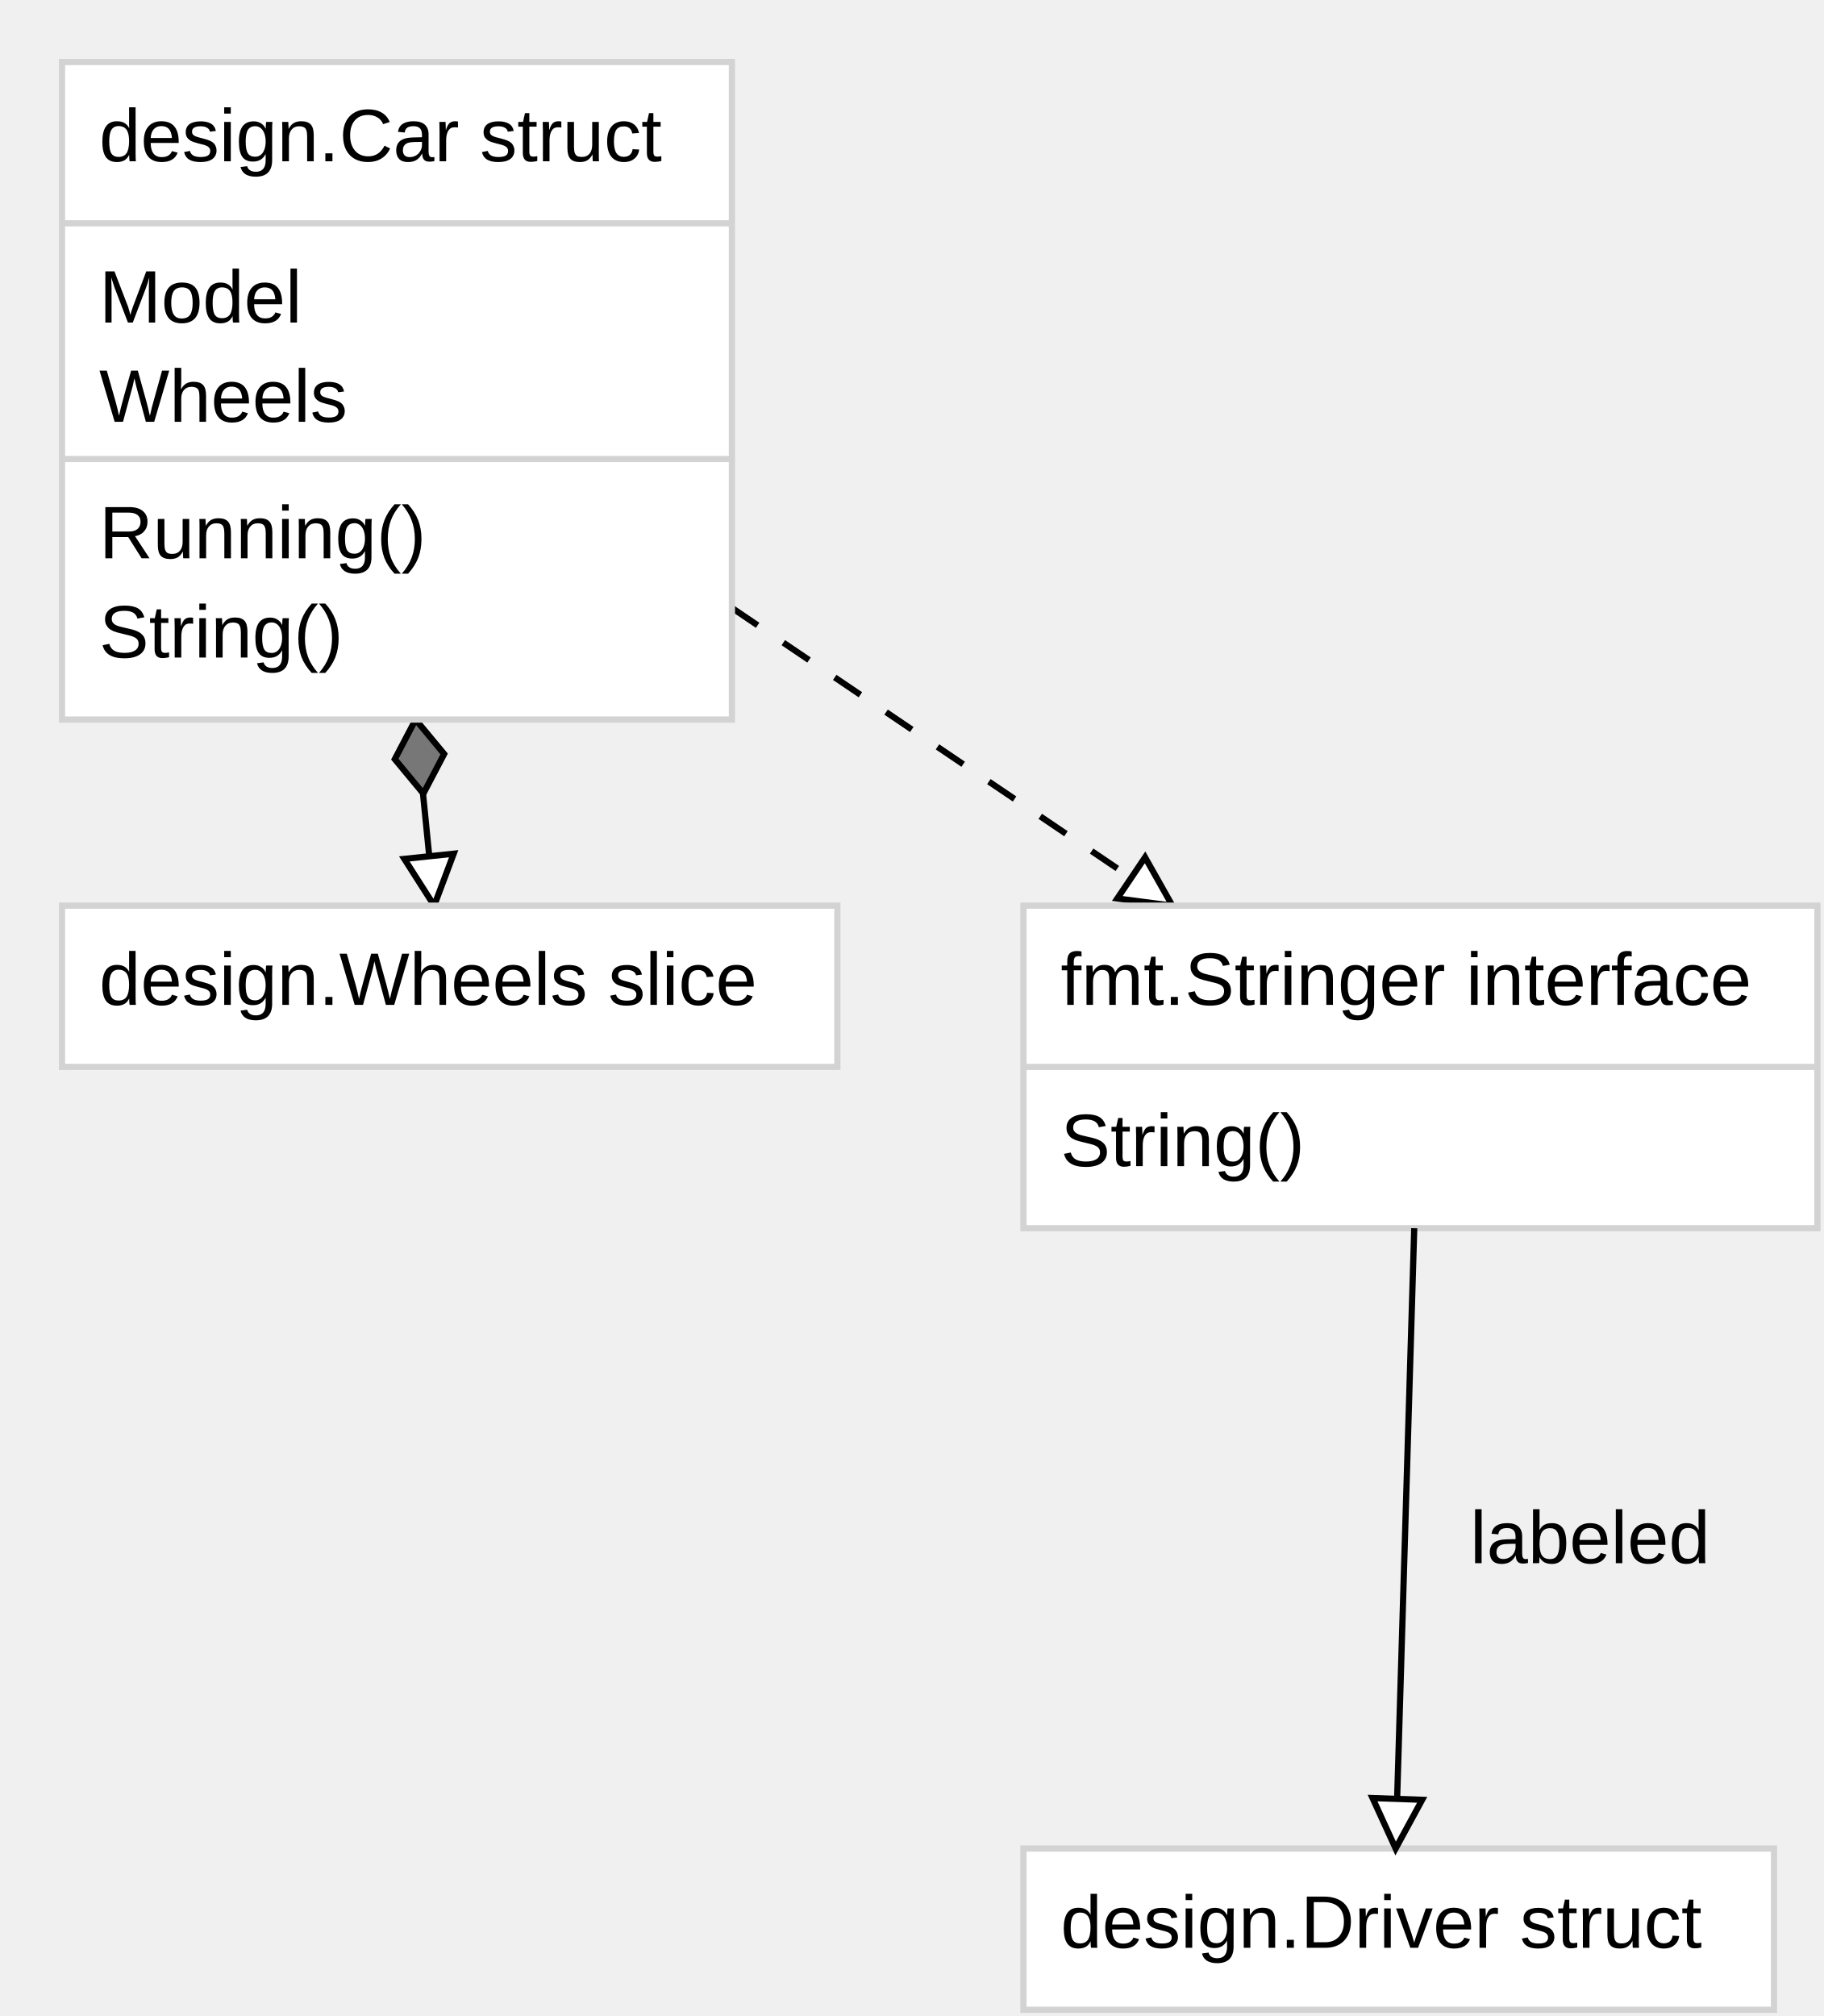
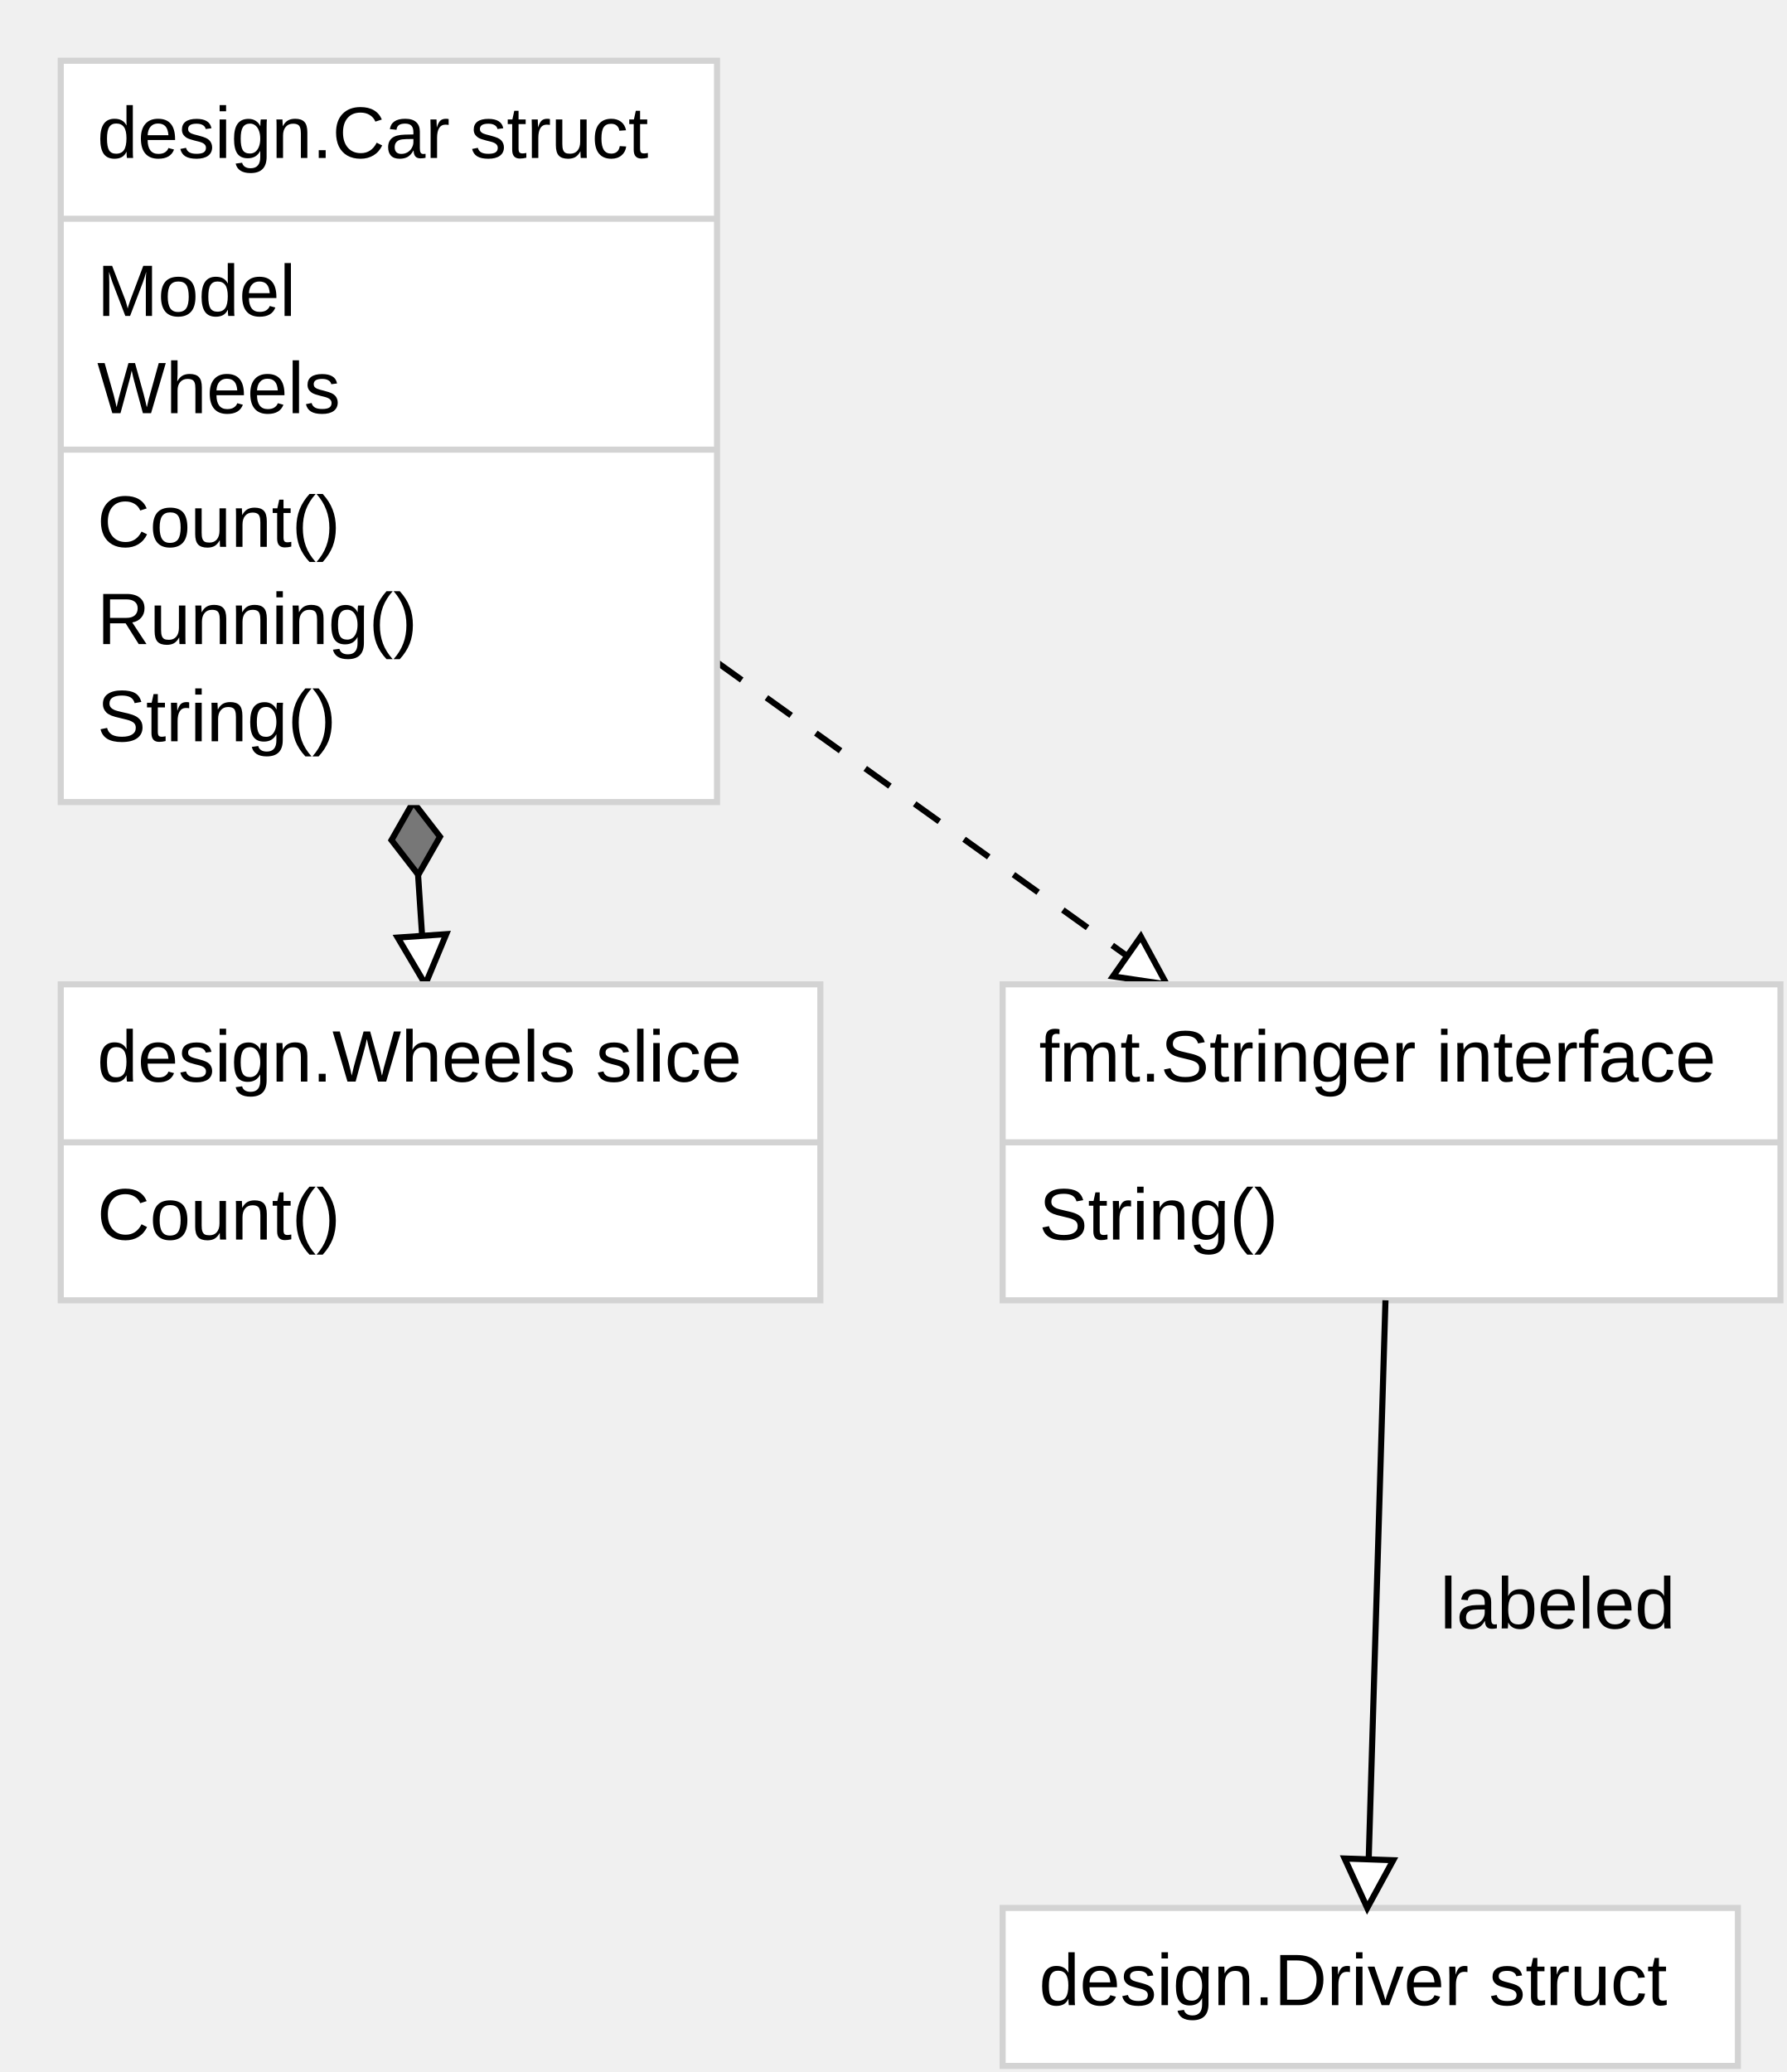
- <svg xmlns="http://www.w3.org/2000/svg" font-family="Arial,Helvetica,sans-serif" width="294" height="325">
-   <path stroke="black" d="M67,116 L70,146" />
-   <g transform="rotate(84 67 116)">
-     <path stroke="black" fill="#777777" d="M67,116 l 6,-4 6,4 -6,4 -6,-4" />
+ <svg xmlns="http://www.w3.org/2000/svg" font-family="Arial,Helvetica,sans-serif" width="294" height="341">
+   <path stroke="black" d="M68,132 L70,162" />
+   <g transform="rotate(86 68 132)">
+     <path stroke="black" fill="#777777" d="M68,132 l 6,-4 6,4 -6,4 -6,-4" />
  </g>
-   <g transform="rotate(84 70 146)">
-     <path stroke="black" fill="#ffffff" d="M70,146 l-8,-4 l 0,8 Z" />
+   <g transform="rotate(86 70 162)">
+     <path stroke="black" fill="#ffffff" d="M70,162 l-8,-4 l 0,8 Z" />
  </g>
-   <path stroke="black" stroke-dasharray="5,5,5" d="M118,98 L189,146" />
-   <g transform="rotate(34 189 146)">
-     <path stroke="black" fill="#ffffff" d="M189,146 l-8,-4 l 0,8 Z" />
+   <path stroke="black" stroke-dasharray="5,5,5" d="M118,109 L192,162" />
+   <g transform="rotate(35 192 162)">
+     <path stroke="black" fill="#ffffff" d="M192,162 l-8,-4 l 0,8 Z" />
  </g>
-   <rect stroke="#d3d3d3" fill="#ffffff" x="10" y="10" width="108" height="106" />
+   <rect stroke="#d3d3d3" fill="#ffffff" x="10" y="10" width="108" height="122" />
  <line stroke="#d3d3d3" x1="10" y1="36" x2="118" y2="36" />
  <text font-family="Arial,Helvetica,sans-serif" font-size="12px" x="16" y="52">Model</text>
  <text font-family="Arial,Helvetica,sans-serif" font-size="12px" x="16" y="68">Wheels</text>
  <line stroke="#d3d3d3" x1="10" y1="74" x2="118" y2="74" />
-   <text font-family="Arial,Helvetica,sans-serif" font-size="12px" x="16" y="90">Running()</text>
-   <text font-family="Arial,Helvetica,sans-serif" font-size="12px" x="16" y="106">String()</text>
+   <text font-family="Arial,Helvetica,sans-serif" font-size="12px" x="16" y="90">Count()</text>
+   <text font-family="Arial,Helvetica,sans-serif" font-size="12px" x="16" y="106">Running()</text>
+   <text font-family="Arial,Helvetica,sans-serif" font-size="12px" x="16" y="122">String()</text>
  <text font-family="Arial,Helvetica,sans-serif" font-size="12px" x="16" y="26">design.Car struct</text>
-   <rect stroke="#d3d3d3" fill="#ffffff" x="10" y="146" width="125" height="26" />
-   <text font-family="Arial,Helvetica,sans-serif" font-size="12px" x="16" y="162">design.Wheels slice</text>
-   <rect stroke="#d3d3d3" fill="#ffffff" x="165" y="146" width="128" height="52" />
-   <line stroke="#d3d3d3" x1="165" y1="172" x2="293" y2="172" />
-   <text font-family="Arial,Helvetica,sans-serif" font-size="12px" x="171" y="188">String()</text>
-   <text font-family="Arial,Helvetica,sans-serif" font-size="12px" x="171" y="162">fmt.Stringer interface</text>
-   <rect stroke="#d3d3d3" fill="#ffffff" x="165" y="298" width="121" height="26" />
-   <text font-family="Arial,Helvetica,sans-serif" font-size="12px" x="171" y="314">design.Driver struct</text>
-   <path stroke="black" d="M228,198 L225,298" />
-   <g transform="rotate(92 225 298)">
-     <path stroke="black" fill="#ffffff" d="M225,298 l-8,-4 l 0,8 Z" />
+   <rect stroke="#d3d3d3" fill="#ffffff" x="10" y="162" width="125" height="52" />
+   <line stroke="#d3d3d3" x1="10" y1="188" x2="135" y2="188" />
+   <text font-family="Arial,Helvetica,sans-serif" font-size="12px" x="16" y="204">Count()</text>
+   <text font-family="Arial,Helvetica,sans-serif" font-size="12px" x="16" y="178">design.Wheels slice</text>
+   <rect stroke="#d3d3d3" fill="#ffffff" x="165" y="162" width="128" height="52" />
+   <line stroke="#d3d3d3" x1="165" y1="188" x2="293" y2="188" />
+   <text font-family="Arial,Helvetica,sans-serif" font-size="12px" x="171" y="204">String()</text>
+   <text font-family="Arial,Helvetica,sans-serif" font-size="12px" x="171" y="178">fmt.Stringer interface</text>
+   <rect stroke="#d3d3d3" fill="#ffffff" x="165" y="314" width="121" height="26" />
+   <text font-family="Arial,Helvetica,sans-serif" font-size="12px" x="171" y="330">design.Driver struct</text>
+   <path stroke="black" d="M228,214 L225,314" />
+   <g transform="rotate(92 225 314)">
+     <path stroke="black" fill="#ffffff" d="M225,314 l-8,-4 l 0,8 Z" />
  </g>
-   <text font-family="Arial,Helvetica,sans-serif" font-size="12px" x="237" y="252">labeled</text>
+   <text font-family="Arial,Helvetica,sans-serif" font-size="12px" x="237" y="268">labeled</text>
</svg>
